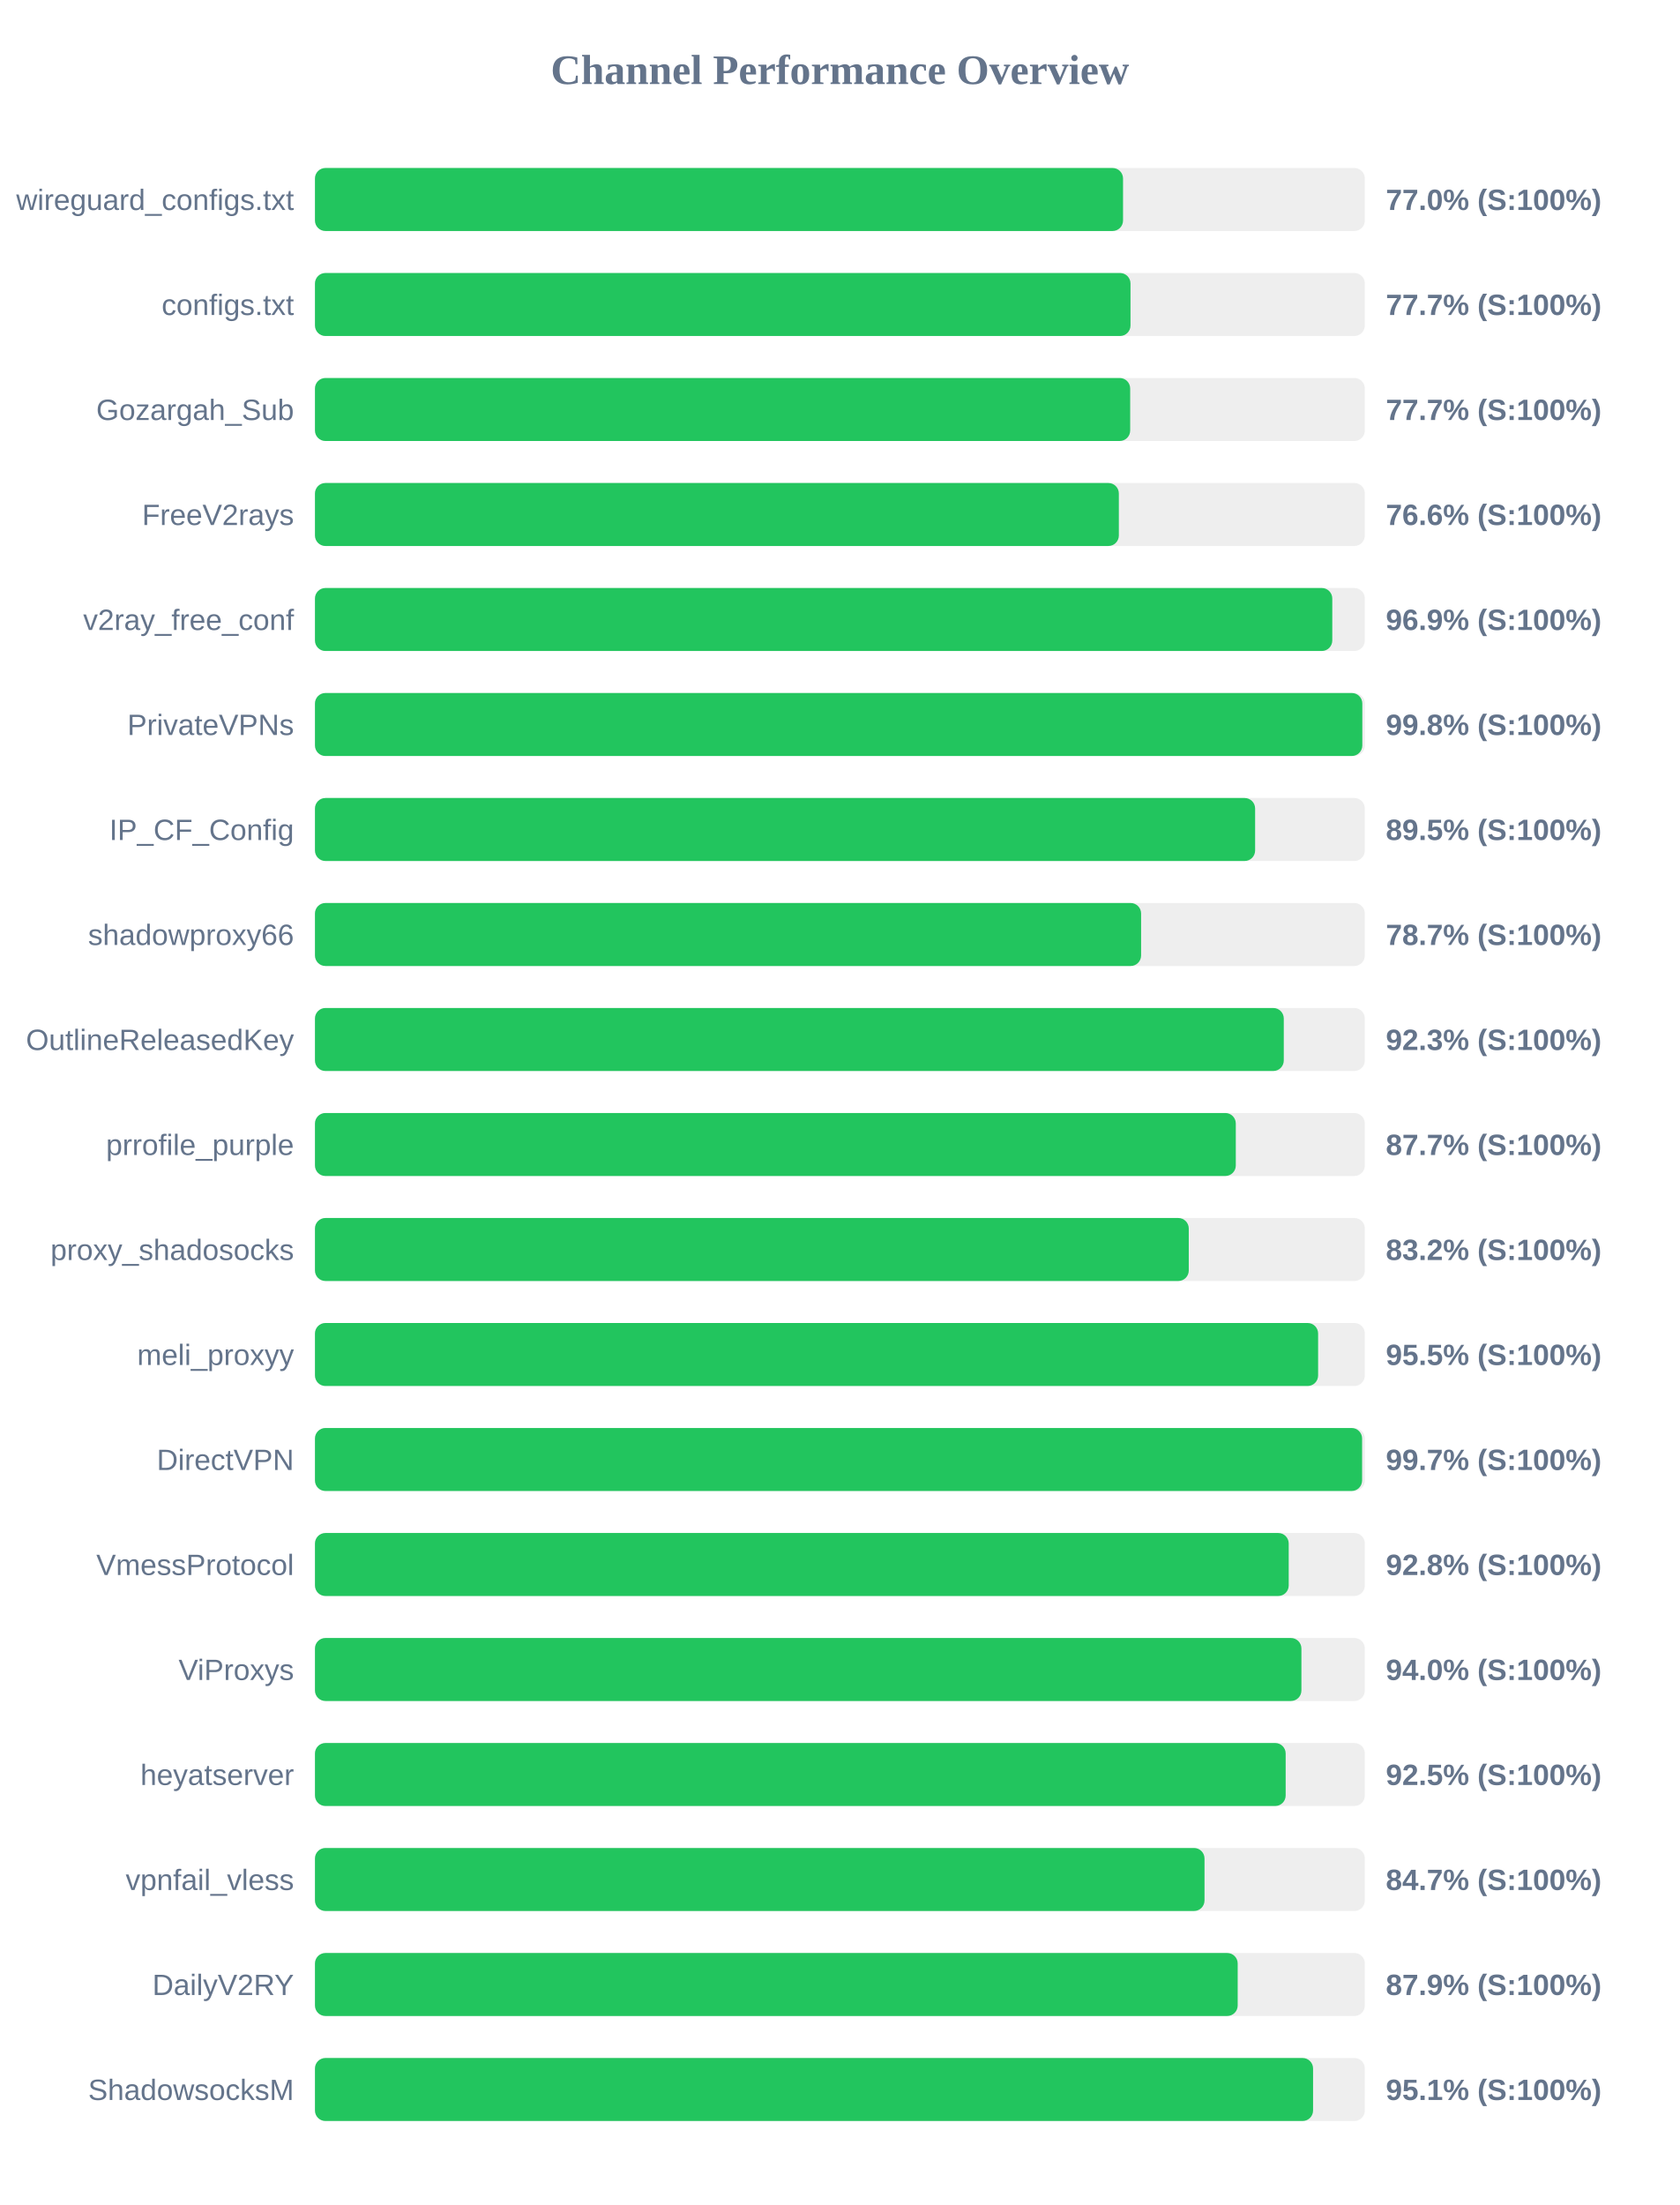
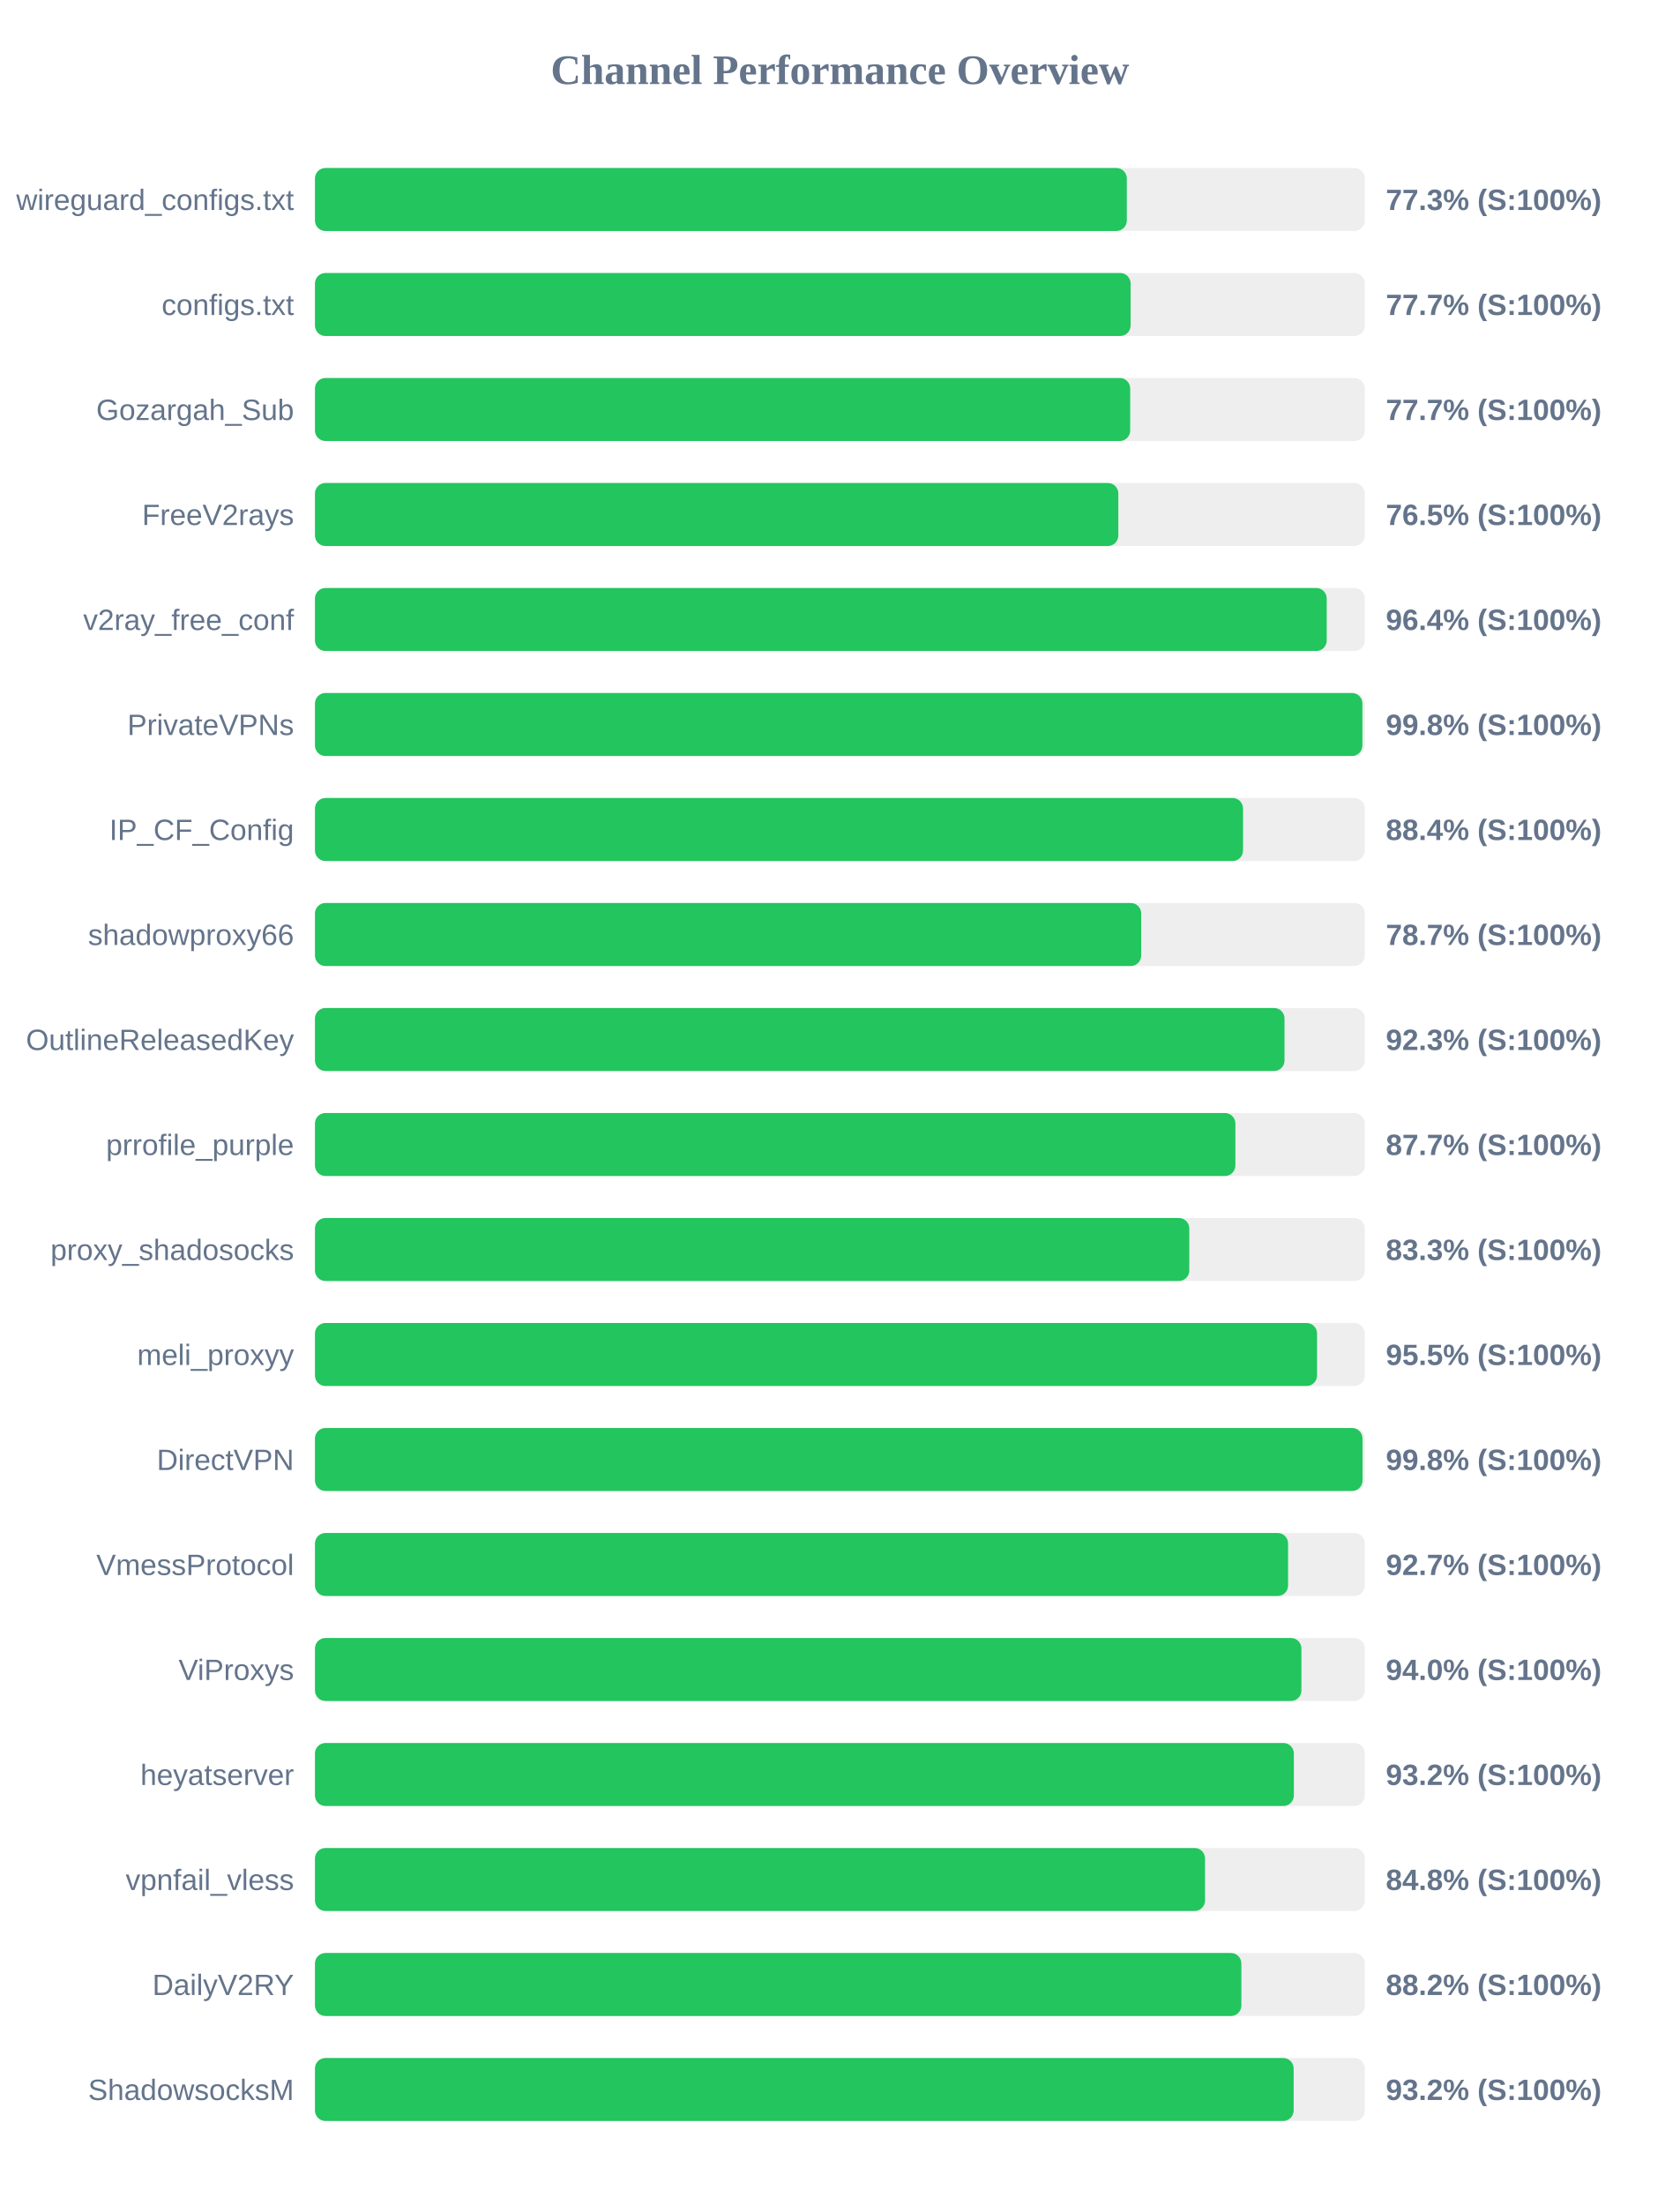
<svg xmlns="http://www.w3.org/2000/svg" width="800" height="1050" version="1.1">
  <style>
        .row { font: 14px Arial; fill: #64748b; }
        .score { font: bold 14px Arial; fill: #64748b; }
    </style>
  <text x="400" y="40" text-anchor="middle" font-size="20px" font-weight="bold" fill="#64748b">Channel Performance Overview</text>
  <rect x="150" y="80" width="500" height="30" fill="#eee" rx="5" />
-   <rect x="150" y="80" width="384.85" height="30" fill="#22c55e" rx="5" />
+   <rect x="150" y="80" width="386.65" height="30" fill="#22c55e" rx="5" />
  <text x="140" y="100" text-anchor="end" class="row">wireguard_configs.txt</text>
-   <text x="660" y="100" text-anchor="start" class="score">77.0% (S:100%)</text>
+   <text x="660" y="100" text-anchor="start" class="score">77.3% (S:100%)</text>
  <rect x="150" y="130" width="500" height="30" fill="#eee" rx="5" />
-   <rect x="150" y="130" width="388.4" height="30" fill="#22c55e" rx="5" />
+   <rect x="150" y="130" width="388.45" height="30" fill="#22c55e" rx="5" />
  <text x="140" y="150" text-anchor="end" class="row">configs.txt</text>
  <text x="660" y="150" text-anchor="start" class="score">77.7% (S:100%)</text>
  <rect x="150" y="180" width="500" height="30" fill="#eee" rx="5" />
  <rect x="150" y="180" width="388.25" height="30" fill="#22c55e" rx="5" />
  <text x="140" y="200" text-anchor="end" class="row">Gozargah_Sub</text>
  <text x="660" y="200" text-anchor="start" class="score">77.7% (S:100%)</text>
  <rect x="150" y="230" width="500" height="30" fill="#eee" rx="5" />
-   <rect x="150" y="230" width="382.85" height="30" fill="#22c55e" rx="5" />
+   <rect x="150" y="230" width="382.6" height="30" fill="#22c55e" rx="5" />
  <text x="140" y="250" text-anchor="end" class="row">FreeV2rays</text>
-   <text x="660" y="250" text-anchor="start" class="score">76.6% (S:100%)</text>
+   <text x="660" y="250" text-anchor="start" class="score">76.5% (S:100%)</text>
  <rect x="150" y="280" width="500" height="30" fill="#eee" rx="5" />
-   <rect x="150" y="280" width="484.5" height="30" fill="#22c55e" rx="5" />
+   <rect x="150" y="280" width="481.85" height="30" fill="#22c55e" rx="5" />
  <text x="140" y="300" text-anchor="end" class="row">v2ray_free_conf</text>
-   <text x="660" y="300" text-anchor="start" class="score">96.9% (S:100%)</text>
+   <text x="660" y="300" text-anchor="start" class="score">96.4% (S:100%)</text>
  <rect x="150" y="330" width="500" height="30" fill="#eee" rx="5" />
-   <rect x="150" y="330" width="498.8" height="30" fill="#22c55e" rx="5" />
+   <rect x="150" y="330" width="498.85" height="30" fill="#22c55e" rx="5" />
  <text x="140" y="350" text-anchor="end" class="row">PrivateVPNs</text>
  <text x="660" y="350" text-anchor="start" class="score">99.8% (S:100%)</text>
  <rect x="150" y="380" width="500" height="30" fill="#eee" rx="5" />
-   <rect x="150" y="380" width="447.75" height="30" fill="#22c55e" rx="5" />
+   <rect x="150" y="380" width="442.0" height="30" fill="#22c55e" rx="5" />
  <text x="140" y="400" text-anchor="end" class="row">IP_CF_Config</text>
-   <text x="660" y="400" text-anchor="start" class="score">89.5% (S:100%)</text>
+   <text x="660" y="400" text-anchor="start" class="score">88.4% (S:100%)</text>
  <rect x="150" y="430" width="500" height="30" fill="#eee" rx="5" />
-   <rect x="150" y="430" width="393.45" height="30" fill="#22c55e" rx="5" />
+   <rect x="150" y="430" width="393.5" height="30" fill="#22c55e" rx="5" />
  <text x="140" y="450" text-anchor="end" class="row">shadowproxy66</text>
  <text x="660" y="450" text-anchor="start" class="score">78.7% (S:100%)</text>
  <rect x="150" y="480" width="500" height="30" fill="#eee" rx="5" />
-   <rect x="150" y="480" width="461.4" height="30" fill="#22c55e" rx="5" />
+   <rect x="150" y="480" width="461.75" height="30" fill="#22c55e" rx="5" />
  <text x="140" y="500" text-anchor="end" class="row">OutlineReleasedKey</text>
  <text x="660" y="500" text-anchor="start" class="score">92.3% (S:100%)</text>
  <rect x="150" y="530" width="500" height="30" fill="#eee" rx="5" />
-   <rect x="150" y="530" width="438.55" height="30" fill="#22c55e" rx="5" />
+   <rect x="150" y="530" width="438.35" height="30" fill="#22c55e" rx="5" />
  <text x="140" y="550" text-anchor="end" class="row">prrofile_purple</text>
  <text x="660" y="550" text-anchor="start" class="score">87.7% (S:100%)</text>
  <rect x="150" y="580" width="500" height="30" fill="#eee" rx="5" />
-   <rect x="150" y="580" width="416.15" height="30" fill="#22c55e" rx="5" />
+   <rect x="150" y="580" width="416.4" height="30" fill="#22c55e" rx="5" />
  <text x="140" y="600" text-anchor="end" class="row">proxy_shadosocks</text>
-   <text x="660" y="600" text-anchor="start" class="score">83.2% (S:100%)</text>
+   <text x="660" y="600" text-anchor="start" class="score">83.3% (S:100%)</text>
  <rect x="150" y="630" width="500" height="30" fill="#eee" rx="5" />
-   <rect x="150" y="630" width="477.75" height="30" fill="#22c55e" rx="5" />
+   <rect x="150" y="630" width="477.25" height="30" fill="#22c55e" rx="5" />
  <text x="140" y="650" text-anchor="end" class="row">meli_proxyy</text>
  <text x="660" y="650" text-anchor="start" class="score">95.5% (S:100%)</text>
  <rect x="150" y="680" width="500" height="30" fill="#eee" rx="5" />
-   <rect x="150" y="680" width="498.7" height="30" fill="#22c55e" rx="5" />
+   <rect x="150" y="680" width="498.9" height="30" fill="#22c55e" rx="5" />
  <text x="140" y="700" text-anchor="end" class="row">DirectVPN</text>
-   <text x="660" y="700" text-anchor="start" class="score">99.7% (S:100%)</text>
+   <text x="660" y="700" text-anchor="start" class="score">99.8% (S:100%)</text>
  <rect x="150" y="730" width="500" height="30" fill="#eee" rx="5" />
-   <rect x="150" y="730" width="463.75" height="30" fill="#22c55e" rx="5" />
+   <rect x="150" y="730" width="463.45" height="30" fill="#22c55e" rx="5" />
  <text x="140" y="750" text-anchor="end" class="row">VmessProtocol</text>
-   <text x="660" y="750" text-anchor="start" class="score">92.8% (S:100%)</text>
+   <text x="660" y="750" text-anchor="start" class="score">92.7% (S:100%)</text>
  <rect x="150" y="780" width="500" height="30" fill="#eee" rx="5" />
  <rect x="150" y="780" width="469.8" height="30" fill="#22c55e" rx="5" />
  <text x="140" y="800" text-anchor="end" class="row">ViProxys</text>
  <text x="660" y="800" text-anchor="start" class="score">94.0% (S:100%)</text>
  <rect x="150" y="830" width="500" height="30" fill="#eee" rx="5" />
-   <rect x="150" y="830" width="462.3" height="30" fill="#22c55e" rx="5" />
+   <rect x="150" y="830" width="466.2" height="30" fill="#22c55e" rx="5" />
  <text x="140" y="850" text-anchor="end" class="row">heyatserver</text>
-   <text x="660" y="850" text-anchor="start" class="score">92.5% (S:100%)</text>
+   <text x="660" y="850" text-anchor="start" class="score">93.2% (S:100%)</text>
  <rect x="150" y="880" width="500" height="30" fill="#eee" rx="5" />
-   <rect x="150" y="880" width="423.65" height="30" fill="#22c55e" rx="5" />
+   <rect x="150" y="880" width="423.9" height="30" fill="#22c55e" rx="5" />
  <text x="140" y="900" text-anchor="end" class="row">vpnfail_vless</text>
-   <text x="660" y="900" text-anchor="start" class="score">84.7% (S:100%)</text>
+   <text x="660" y="900" text-anchor="start" class="score">84.8% (S:100%)</text>
  <rect x="150" y="930" width="500" height="30" fill="#eee" rx="5" />
-   <rect x="150" y="930" width="439.45" height="30" fill="#22c55e" rx="5" />
+   <rect x="150" y="930" width="441.2" height="30" fill="#22c55e" rx="5" />
  <text x="140" y="950" text-anchor="end" class="row">DailyV2RY</text>
-   <text x="660" y="950" text-anchor="start" class="score">87.9% (S:100%)</text>
+   <text x="660" y="950" text-anchor="start" class="score">88.2% (S:100%)</text>
  <rect x="150" y="980" width="500" height="30" fill="#eee" rx="5" />
-   <rect x="150" y="980" width="475.35" height="30" fill="#22c55e" rx="5" />
+   <rect x="150" y="980" width="466.1" height="30" fill="#22c55e" rx="5" />
  <text x="140" y="1000" text-anchor="end" class="row">ShadowsocksM</text>
-   <text x="660" y="1000" text-anchor="start" class="score">95.1% (S:100%)</text>
+   <text x="660" y="1000" text-anchor="start" class="score">93.2% (S:100%)</text>
</svg>
